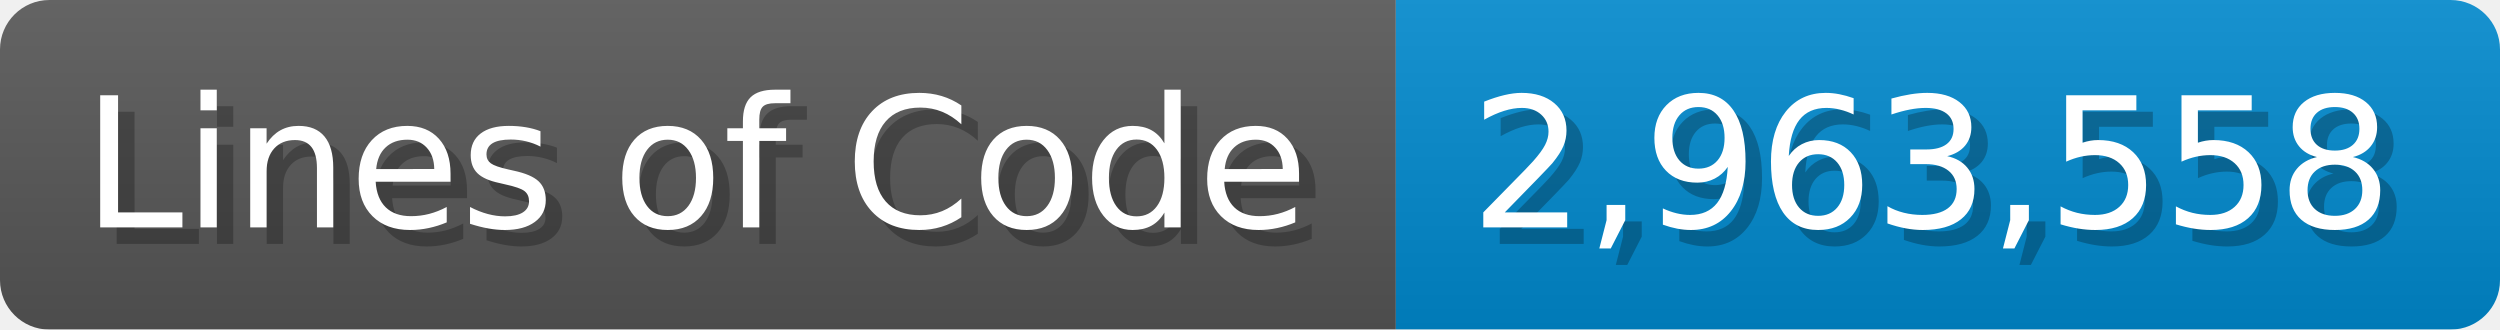
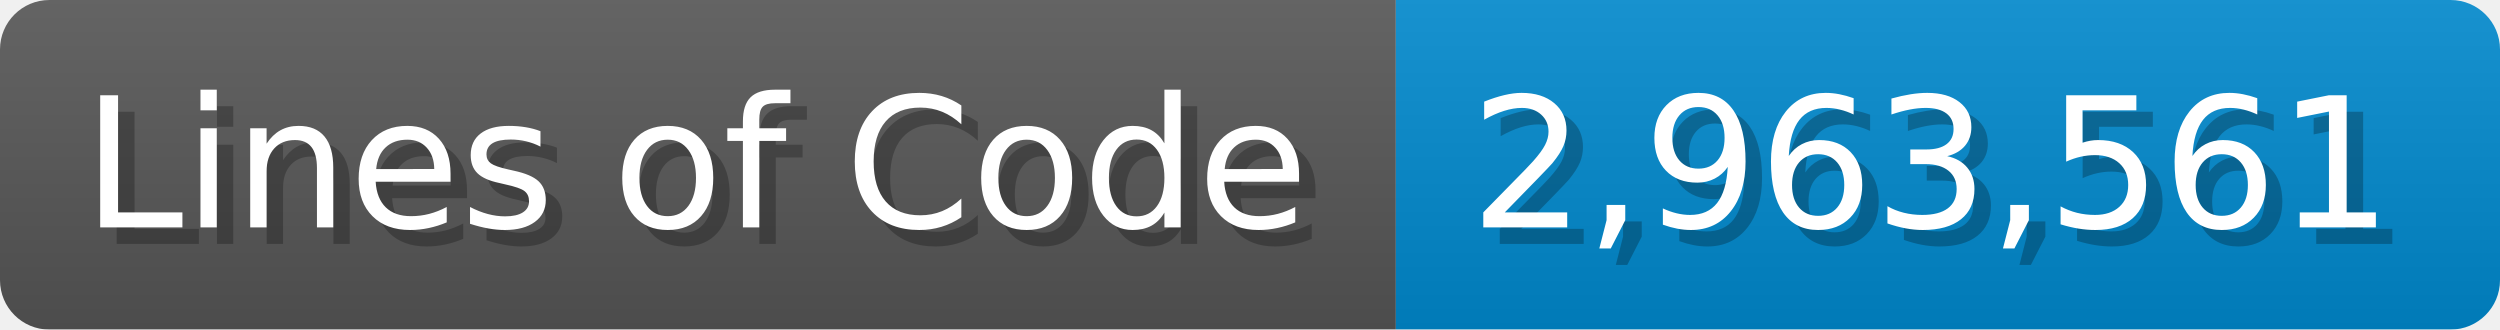
<svg xmlns="http://www.w3.org/2000/svg" width="151.7" height="20" viewBox="0 0 1517 200">
  <linearGradient id="a" x2="0" y2="100%">
    <stop offset="0" stop-opacity=".1" stop-color="#EEE" />
    <stop offset="1" stop-opacity=".1" />
  </linearGradient>
  <mask id="m">
    <rect width="1517" height="200" rx="30" fill="#FFF" />
  </mask>
  <g mask="url(#m)">
    <rect width="847" height="200" fill="#555" />
    <rect width="670" height="200" fill="#08C" x="847" />
    <rect width="1517" height="200" fill="url(#a)" />
  </g>
  <g fill="#fff" text-anchor="start" font-family="Verdana,DejaVu Sans,sans-serif" font-size="110">
    <text x="60" y="148" textLength="747" fill="#000" opacity="0.25">Lines of Code</text>
    <text x="50" y="138" textLength="747">Lines of Code</text>
-     <text x="902" y="148" textLength="570" fill="#000" opacity="0.25">2,963,558</text>
-     <text x="892" y="138" textLength="570">2,963,558</text>
+     <text x="902" y="148" textLength="570" fill="#000" opacity="0.25">2,963,561</text>
+     <text x="892" y="138" textLength="570">2,963,561</text>
  </g>
</svg>
